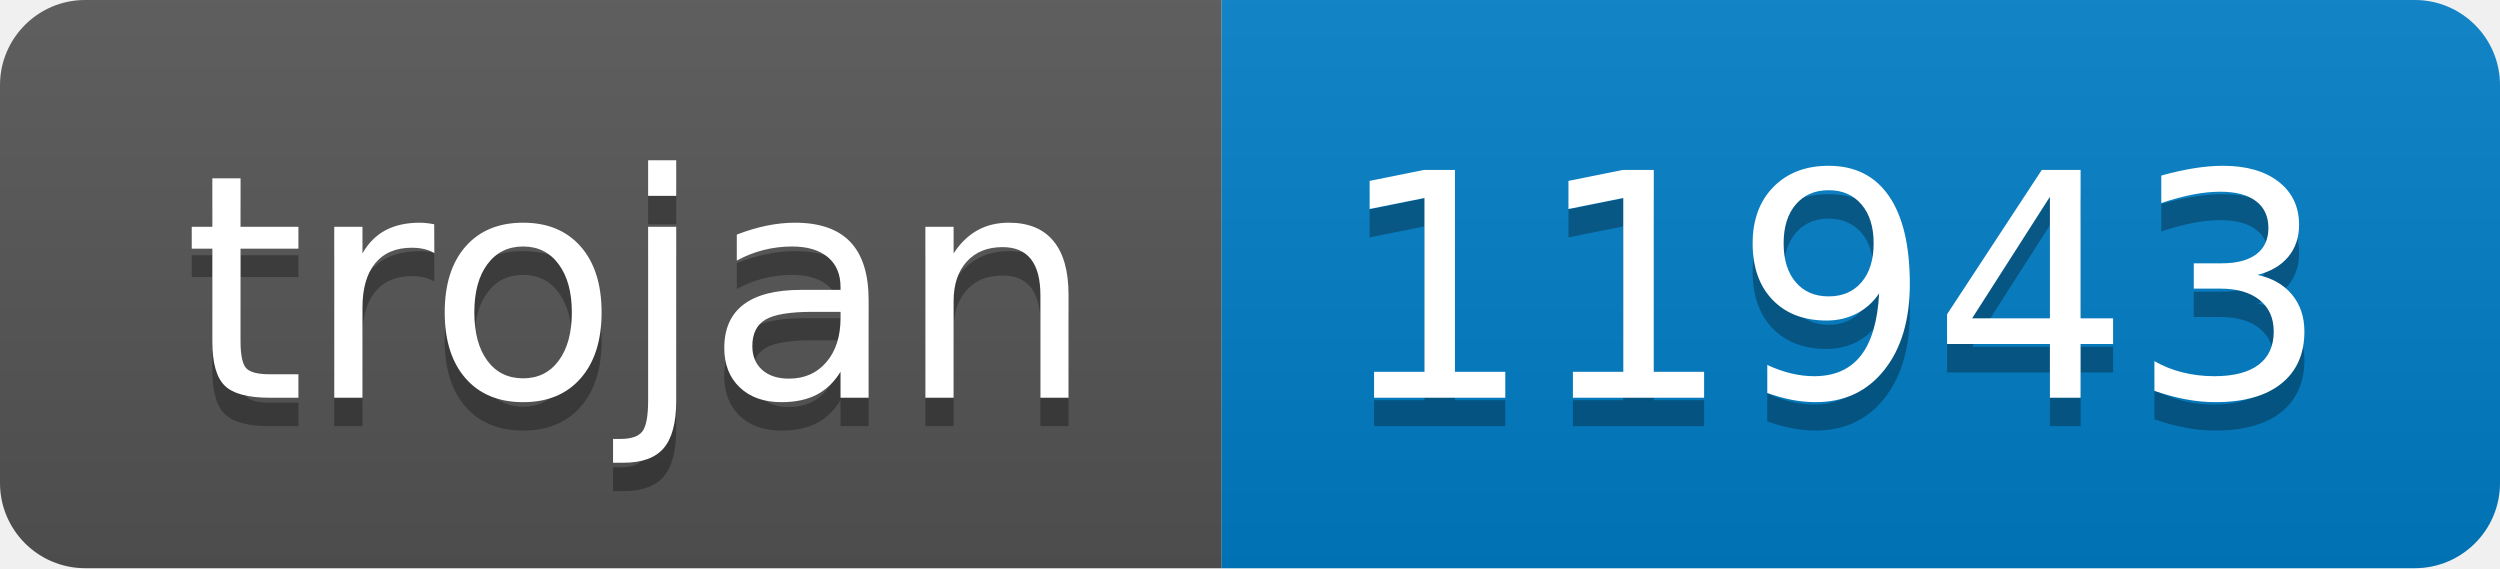
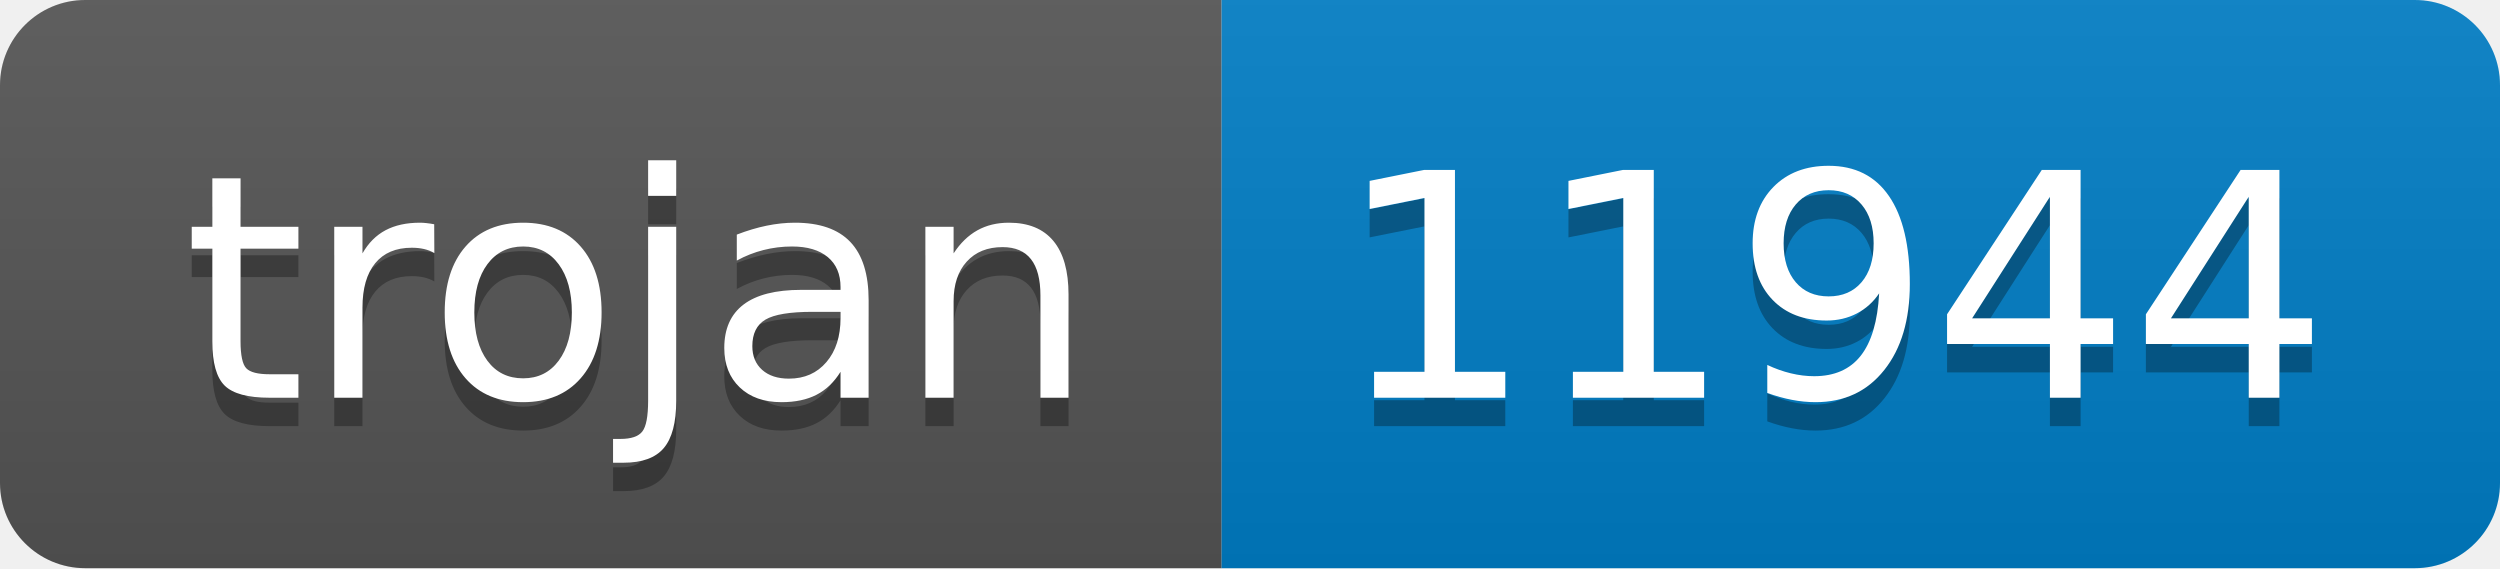
- <svg xmlns="http://www.w3.org/2000/svg" width="88" height="20" role="img" aria-label="trojan: 11943">
+ <svg xmlns="http://www.w3.org/2000/svg" width="88" height="20" role="img" aria-label="trojan: 11944">
  <linearGradient id="s" x2="0" y2="100%">
    <stop offset="0" stop-color="#bbb" stop-opacity=".1" />
    <stop offset="1" stop-opacity=".1" />
  </linearGradient>
  <clipPath id="r">
    <rect width="88" height="20" rx="3" fill="#fff" />
  </clipPath>
  <g clip-path="url(#r)">
    <rect width="43" height="20" fill="#555" />
    <rect x="43" width="45" height="20" fill="#007ec6" />
    <rect width="88" height="20" fill="url(#s)" />
  </g>
  <g fill="#fff" text-anchor="middle" font-family="Verdana,Geneva,DejaVu Sans,sans-serif" text-rendering="geometricPrecision" font-size="110">
    <text aria-hidden="true" x="225" y="150" fill="#010101" fill-opacity=".3" transform="scale(.1)" textLength="330">trojan</text>
    <text x="225" y="140" transform="scale(.1)" fill="#fff" textLength="330">trojan</text>
-     <text aria-hidden="true" x="645" y="150" fill="#010101" fill-opacity=".3" transform="scale(.1)" textLength="350">11943</text>
-     <text x="645" y="140" transform="scale(.1)" fill="#fff" textLength="350">11943</text>
+     <text aria-hidden="true" x="645" y="150" fill="#010101" fill-opacity=".3" transform="scale(.1)" textLength="350">11944</text>
+     <text x="645" y="140" transform="scale(.1)" fill="#fff" textLength="350">11944</text>
  </g>
</svg>
